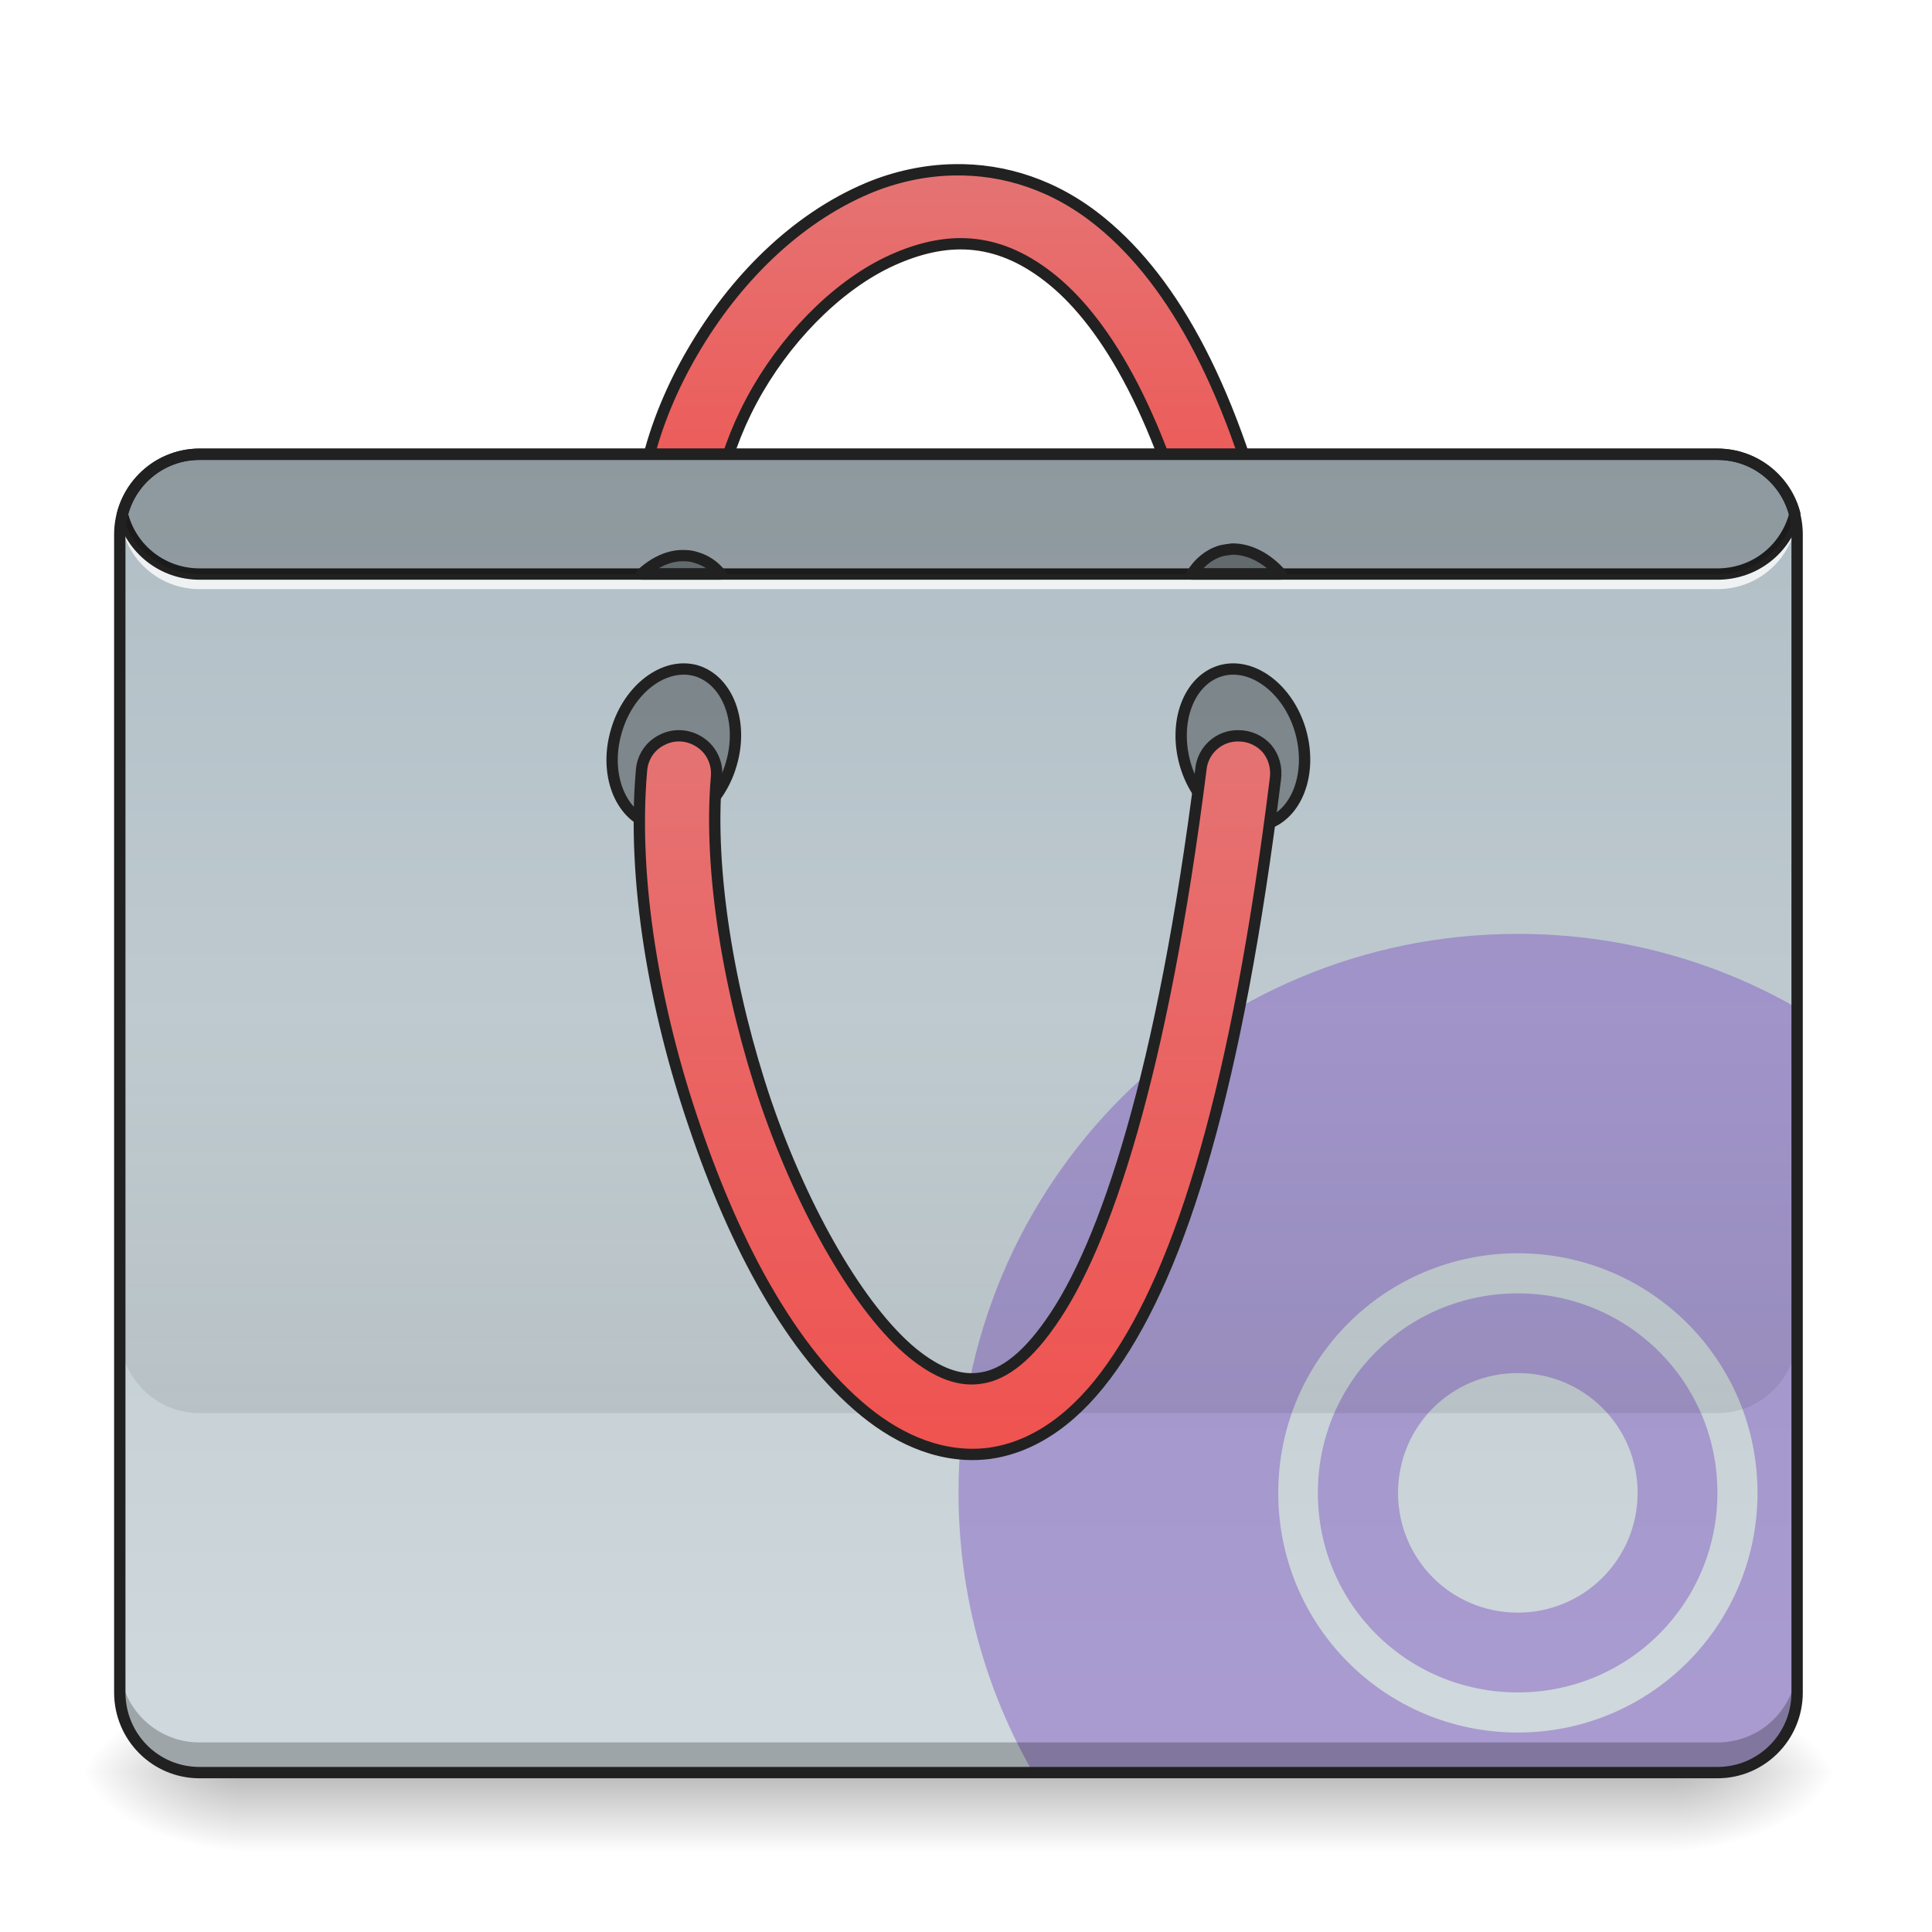
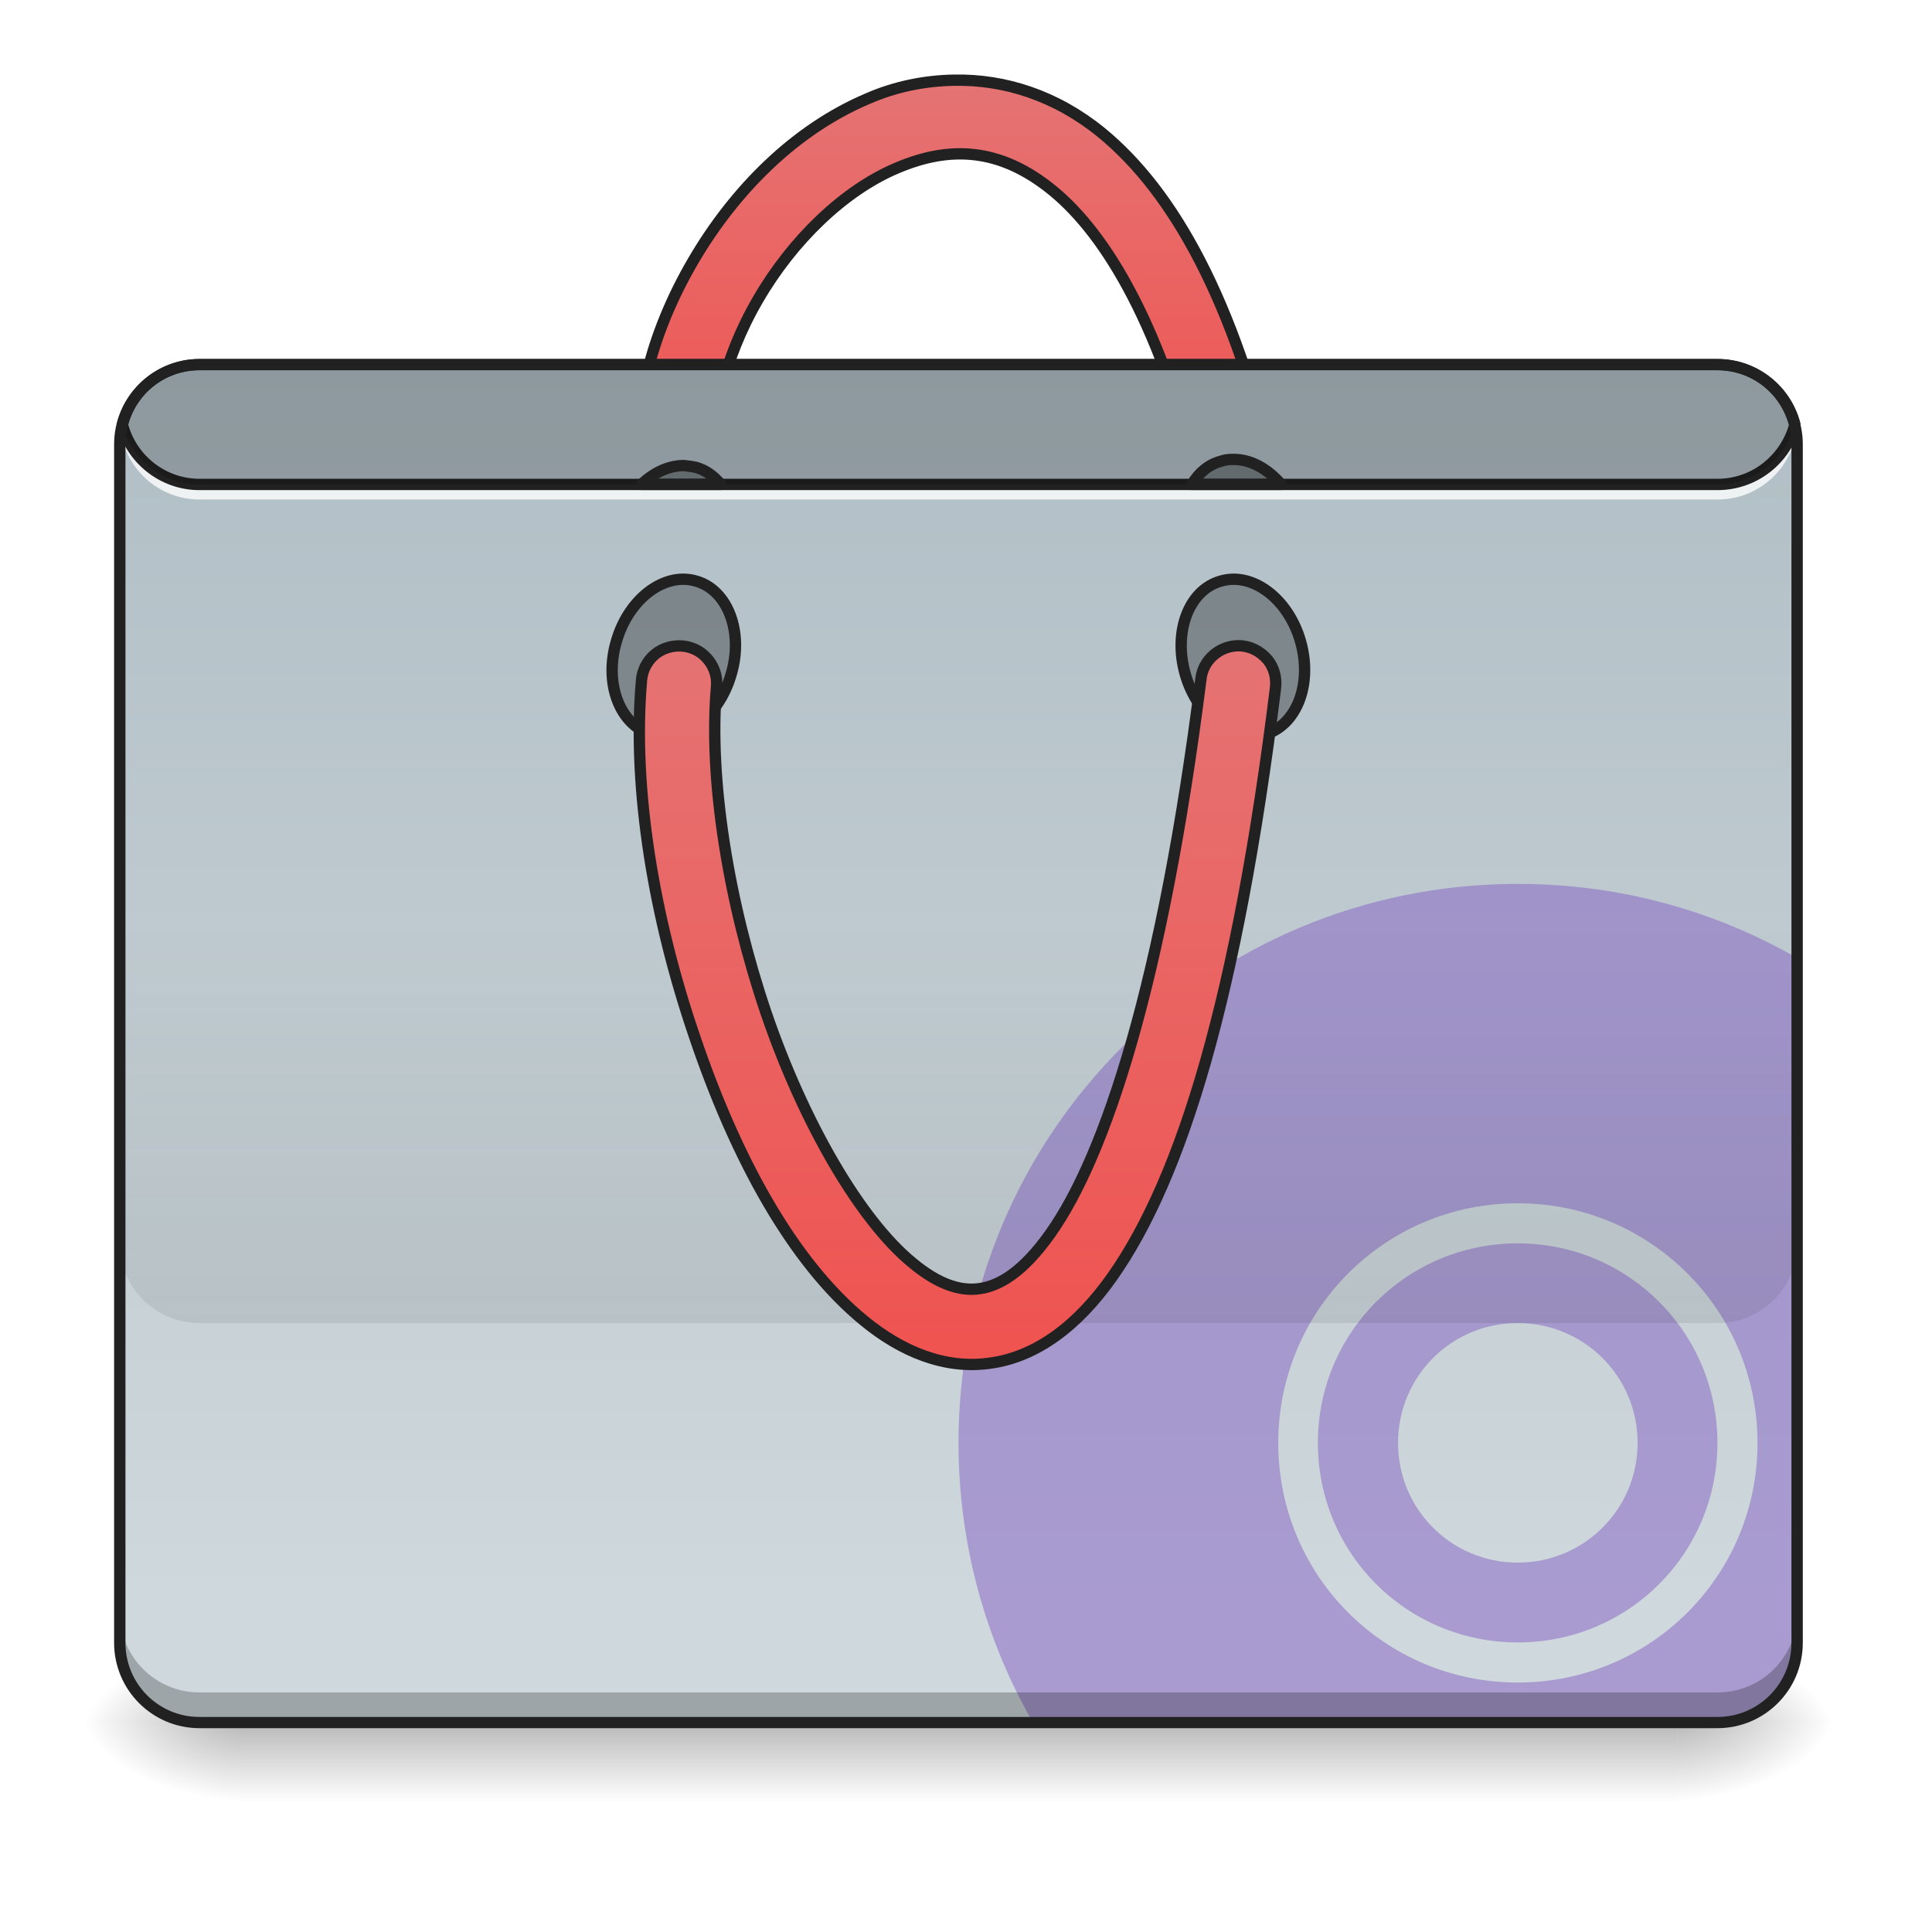
<svg xmlns="http://www.w3.org/2000/svg" width="16pt" height="16pt" viewBox="0 0 16 16" version="1.1">
  <defs>
-     <linearGradient id="linear0" gradientUnits="userSpaceOnUse" x1="254" y1="233.5" x2="254" y2="254.667" gradientTransform="matrix(0.031253,0,0,0.031253,-0.00000190753,7.380914)">
+     <linearGradient id="linear0" gradientUnits="userSpaceOnUse" x1="254" y1="233.5" x2="254" y2="254.667" gradientTransform="matrix(0.031253,0,0,0.031253,-0.00000190753,6.967462)">
      <stop offset="0" style="stop-color:rgb(0%,0%,0%);stop-opacity:0.275;" />
      <stop offset="1" style="stop-color:rgb(0%,0%,0%);stop-opacity:0;" />
    </linearGradient>
-     <radialGradient id="radial0" gradientUnits="userSpaceOnUse" cx="450.909" cy="189.579" fx="450.909" fy="189.579" r="21.167" gradientTransform="matrix(0.0000000870852,-0.0390662,-0.0703192,-0.0000000507693,27.05761,32.45919)">
+     <radialGradient id="radial0" gradientUnits="userSpaceOnUse" cx="450.909" cy="189.579" fx="450.909" fy="189.579" r="21.167" gradientTransform="matrix(0.0000000870852,-0.0390662,-0.0703192,-0.0000000507693,27.05761,32.04574)">
      <stop offset="0" style="stop-color:rgb(0%,0%,0%);stop-opacity:0.314;" />
      <stop offset="0.222" style="stop-color:rgb(0%,0%,0%);stop-opacity:0.275;" />
      <stop offset="1" style="stop-color:rgb(0%,0%,0%);stop-opacity:0;" />
    </radialGradient>
-     <radialGradient id="radial1" gradientUnits="userSpaceOnUse" cx="450.909" cy="189.579" fx="450.909" fy="189.579" r="21.167" gradientTransform="matrix(-0.0000000870852,0.0390662,0.0703192,0.0000000507693,-11.18109,-3.102218)">
+     <radialGradient id="radial1" gradientUnits="userSpaceOnUse" cx="450.909" cy="189.579" fx="450.909" fy="189.579" r="21.167" gradientTransform="matrix(-0.0000000870852,0.0390662,0.0703192,0.0000000507693,-11.18109,-3.51567)">
      <stop offset="0" style="stop-color:rgb(0%,0%,0%);stop-opacity:0.314;" />
      <stop offset="0.222" style="stop-color:rgb(0%,0%,0%);stop-opacity:0.275;" />
      <stop offset="1" style="stop-color:rgb(0%,0%,0%);stop-opacity:0;" />
    </radialGradient>
-     <radialGradient id="radial2" gradientUnits="userSpaceOnUse" cx="450.909" cy="189.579" fx="450.909" fy="189.579" r="21.167" gradientTransform="matrix(-0.0000000870852,-0.0390662,0.0703192,-0.0000000507693,-11.18109,32.45919)">
+     <radialGradient id="radial2" gradientUnits="userSpaceOnUse" cx="450.909" cy="189.579" fx="450.909" fy="189.579" r="21.167" gradientTransform="matrix(-0.0000000870852,-0.0390662,0.0703192,-0.0000000507693,-11.18109,32.04574)">
      <stop offset="0" style="stop-color:rgb(0%,0%,0%);stop-opacity:0.314;" />
      <stop offset="0.222" style="stop-color:rgb(0%,0%,0%);stop-opacity:0.275;" />
      <stop offset="1" style="stop-color:rgb(0%,0%,0%);stop-opacity:0;" />
    </radialGradient>
-     <radialGradient id="radial3" gradientUnits="userSpaceOnUse" cx="450.909" cy="189.579" fx="450.909" fy="189.579" r="21.167" gradientTransform="matrix(0.0000000870852,0.0390662,-0.0703192,0.0000000507693,27.0576,-3.102218)">
+     <radialGradient id="radial3" gradientUnits="userSpaceOnUse" cx="450.909" cy="189.579" fx="450.909" fy="189.579" r="21.167" gradientTransform="matrix(0.0000000870852,0.0390662,-0.0703192,0.0000000507693,27.0576,-3.51567)">
      <stop offset="0" style="stop-color:rgb(0%,0%,0%);stop-opacity:0.314;" />
      <stop offset="0.222" style="stop-color:rgb(0%,0%,0%);stop-opacity:0.275;" />
      <stop offset="1" style="stop-color:rgb(0%,0%,0%);stop-opacity:0;" />
    </radialGradient>
-     <linearGradient id="linear1" gradientUnits="userSpaceOnUse" x1="254" y1="-168.667" x2="254" y2="-62.833">
+     <linearGradient id="linear1" gradientUnits="userSpaceOnUse" x1="254" y1="-168.667" x2="254" y2="-62.833" gradientTransform="matrix(1,0,0,1,0,-23.8125)">
      <stop offset="0" style="stop-color:rgb(89.804%,45.098%,45.098%);stop-opacity:1;" />
      <stop offset="1" style="stop-color:rgb(93.725%,32.549%,31.373%);stop-opacity:1;" />
    </linearGradient>
-     <linearGradient id="linear2" gradientUnits="userSpaceOnUse" x1="222.25" y1="-94.583" x2="222.25" y2="233.5" gradientTransform="matrix(0.031253,0,0,0.031253,0,6.719392)">
+     <linearGradient id="linear2" gradientUnits="userSpaceOnUse" x1="222.25" y1="-94.583" x2="222.25" y2="233.5" gradientTransform="matrix(0.031253,0,0,0.031253,0,5.97518)">
      <stop offset="0" style="stop-color:rgb(69.02%,74.51%,77.255%);stop-opacity:1;" />
      <stop offset="1" style="stop-color:rgb(81.176%,84.706%,86.275%);stop-opacity:1;" />
    </linearGradient>
-     <linearGradient id="linear3" gradientUnits="userSpaceOnUse" x1="880" y1="1695.117" x2="880" y2="1295.117" gradientTransform="matrix(0.00826902,0,0,0.00826902,0,-2.315318)">
+     <linearGradient id="linear3" gradientUnits="userSpaceOnUse" x1="880" y1="1695.117" x2="880" y2="1295.117" gradientTransform="matrix(0.00826902,0,0,0.00826902,0,-3.05953)">
      <stop offset="0" style="stop-color:rgb(0%,0%,0%);stop-opacity:0.078;" />
      <stop offset="1" style="stop-color:rgb(0%,0%,0%);stop-opacity:0;" />
    </linearGradient>
-     <linearGradient id="linear4" gradientUnits="userSpaceOnUse" x1="254" y1="170" x2="254" y2="-20.5">
+     <linearGradient id="linear4" gradientUnits="userSpaceOnUse" x1="254" y1="170" x2="254" y2="-20.5" gradientTransform="matrix(1,0,0,1,0,-23.8125)">
      <stop offset="0" style="stop-color:rgb(93.725%,32.549%,31.373%);stop-opacity:1;" />
      <stop offset="1" style="stop-color:rgb(89.804%,45.098%,45.098%);stop-opacity:1;" />
    </linearGradient>
  </defs>
  <g id="surface1">
-     <path style=" stroke:none;fill-rule:nonzero;fill:url(#linear0);" d="M 1.984 14.68 L 13.891 14.68 L 13.891 15.34 L 1.984 15.34 Z M 1.984 14.68 " />
-     <path style=" stroke:none;fill-rule:nonzero;fill:url(#radial0);" d="M 13.891 14.68 L 15.215 14.68 L 15.215 14.016 L 13.891 14.016 Z M 13.891 14.68 " />
-     <path style=" stroke:none;fill-rule:nonzero;fill:url(#radial1);" d="M 1.984 14.68 L 0.66 14.68 L 0.66 15.34 L 1.984 15.34 Z M 1.984 14.68 " />
-     <path style=" stroke:none;fill-rule:nonzero;fill:url(#radial2);" d="M 1.984 14.68 L 0.66 14.68 L 0.66 14.016 L 1.984 14.016 Z M 1.984 14.68 " />
-     <path style=" stroke:none;fill-rule:nonzero;fill:url(#radial3);" d="M 13.891 14.68 L 15.215 14.68 L 15.215 15.34 L 13.891 15.34 Z M 13.891 14.68 " />
-     <path style="fill-rule:nonzero;fill:url(#linear1);stroke-width:3;stroke-linecap:round;stroke-linejoin:round;stroke:rgb(12.941%,12.941%,12.941%);stroke-opacity:1;stroke-miterlimit:4;" d="M 252.851 -170.004 C 244.977 -169.879 237.102 -168.129 229.978 -165.13 C 210.73 -157.006 194.606 -140.757 183.607 -121.884 C 172.609 -103.136 166.609 -81.388 170.109 -61.14 C 170.609 -57.64 172.983 -54.64 176.358 -53.265 C 179.733 -52.016 183.607 -52.641 186.357 -55.015 C 189.107 -57.265 190.482 -60.89 189.732 -64.514 C 187.482 -78.388 191.732 -96.261 200.856 -111.885 C 209.98 -127.508 223.729 -140.757 237.727 -146.632 C 251.601 -152.506 264.975 -152.256 279.098 -140.632 C 293.222 -129.008 308.096 -104.261 318.345 -60.515 C 319.095 -57.015 321.719 -54.14 325.219 -53.14 C 328.594 -52.141 332.343 -53.015 334.968 -55.39 C 337.593 -57.89 338.718 -61.64 337.843 -65.139 C 326.969 -111.385 311.22 -140.132 291.847 -156.006 C 279.723 -166.005 266.1 -170.254 252.851 -170.004 Z M 252.851 -170.004 " transform="matrix(0.031253,0,0,0.031253,0,6.719392)" />
-     <path style=" stroke:none;fill-rule:nonzero;fill:url(#linear2);" d="M 1.652 3.762 L 14.223 3.762 C 14.59 3.762 14.883 4.059 14.883 4.426 L 14.883 14.016 C 14.883 14.383 14.59 14.68 14.223 14.68 L 1.652 14.68 C 1.289 14.68 0.992 14.383 0.992 14.016 L 0.992 4.426 C 0.992 4.059 1.289 3.762 1.652 3.762 Z M 1.652 3.762 " />
-     <path style=" stroke:none;fill-rule:nonzero;fill:rgb(49.412%,34.118%,76.078%);fill-opacity:0.471;" d="M 12.57 7.734 C 10.004 7.734 7.938 9.797 7.938 12.363 C 7.938 13.207 8.164 14 8.555 14.68 L 14.223 14.68 C 14.59 14.68 14.883 14.383 14.883 14.016 L 14.883 8.348 C 14.203 7.957 13.414 7.734 12.57 7.734 Z M 12.57 10.379 C 13.668 10.379 14.555 11.266 14.555 12.363 C 14.555 13.461 13.668 14.348 12.57 14.348 C 11.469 14.348 10.586 13.461 10.586 12.363 C 10.586 11.266 11.469 10.379 12.57 10.379 Z M 12.57 10.711 C 11.652 10.711 10.914 11.445 10.914 12.363 C 10.914 13.281 11.652 14.016 12.57 14.016 C 13.484 14.016 14.223 13.281 14.223 12.363 C 14.223 11.445 13.484 10.711 12.57 10.711 Z M 12.57 11.371 C 13.117 11.371 13.562 11.812 13.562 12.363 C 13.562 12.914 13.117 13.355 12.57 13.355 C 12.02 13.355 11.578 12.914 11.578 12.363 C 11.578 11.812 12.02 11.371 12.57 11.371 Z M 12.57 11.371 " />
-     <path style=" stroke:none;fill-rule:nonzero;fill:rgb(0%,0%,0%);fill-opacity:0.235;" d="M 1.652 14.68 C 1.289 14.68 0.992 14.383 0.992 14.016 L 0.992 13.77 C 0.992 14.137 1.289 14.43 1.652 14.43 L 14.223 14.43 C 14.59 14.43 14.883 14.137 14.883 13.77 L 14.883 14.016 C 14.883 14.383 14.59 14.68 14.223 14.68 Z M 1.652 14.68 " />
-     <path style=" stroke:none;fill-rule:nonzero;fill:rgb(100%,100%,100%);fill-opacity:0.784;" d="M 0.996 4.219 C 0.992 4.246 0.992 4.273 0.992 4.301 C 0.992 4.316 0.992 4.328 0.992 4.344 C 0.996 4.328 0.996 4.316 0.996 4.301 C 1.039 4.629 1.316 4.879 1.652 4.879 L 14.223 4.879 C 14.562 4.879 14.84 4.629 14.879 4.301 C 14.879 4.316 14.883 4.328 14.883 4.344 C 14.883 4.328 14.883 4.316 14.883 4.301 C 14.883 4.273 14.883 4.246 14.879 4.219 C 14.84 4.547 14.562 4.797 14.223 4.797 L 1.652 4.797 C 1.316 4.797 1.039 4.547 0.996 4.219 Z M 0.996 4.219 " />
-     <path style=" stroke:none;fill-rule:nonzero;fill:rgb(12.941%,12.941%,12.941%);fill-opacity:1;" d="M 1.652 3.715 C 1.324 3.715 1.047 3.941 0.969 4.246 C 0.965 4.254 0.965 4.262 0.969 4.27 C 1.047 4.578 1.324 4.801 1.652 4.801 L 14.223 4.801 C 14.555 4.801 14.832 4.578 14.91 4.27 C 14.91 4.262 14.91 4.254 14.91 4.246 C 14.832 3.941 14.555 3.715 14.223 3.715 Z M 1.652 3.809 L 14.223 3.809 C 14.508 3.809 14.742 4 14.816 4.258 C 14.742 4.52 14.508 4.707 14.223 4.707 L 1.652 4.707 C 1.371 4.707 1.133 4.52 1.062 4.258 C 1.133 4 1.371 3.809 1.652 3.809 Z M 1.652 3.809 " />
-     <path style="fill-rule:nonzero;fill:rgb(0%,0%,0%);fill-opacity:0.314;stroke-width:3;stroke-linecap:round;stroke-linejoin:round;stroke:rgb(12.941%,12.941%,12.941%);stroke-opacity:1;stroke-miterlimit:4;" d="M 75.948 -336.799 C 87.657 -336.769 97.181 -329.694 97.201 -320.835 C 97.136 -312.131 87.637 -305.007 76.048 -305.002 C 64.339 -305.032 54.815 -312.106 54.795 -320.965 C 54.86 -329.669 64.359 -336.794 75.948 -336.799 Z M 75.948 -336.799 " transform="matrix(0.00875081,0.0300029,-0.0300029,0.00875081,0,6.719392)" />
-     <path style="fill-rule:nonzero;fill:rgb(0%,0%,0%);fill-opacity:0.314;stroke-width:3;stroke-linecap:round;stroke-linejoin:round;stroke:rgb(12.941%,12.941%,12.941%);stroke-opacity:1;stroke-miterlimit:4;" d="M -66.278 150.835 C -54.534 150.745 -45.045 157.939 -44.99 166.678 C -45.055 175.383 -54.554 182.507 -66.143 182.512 C -77.887 182.602 -87.376 175.408 -87.431 166.668 C -87.366 157.964 -77.867 150.84 -66.278 150.835 Z M -66.278 150.835 " transform="matrix(-0.00875081,0.0300029,0.0300029,0.00875081,0,6.719392)" />
-     <path style=" stroke:none;fill-rule:nonzero;fill:rgb(0%,0%,0%);fill-opacity:0.196;" d="M 1.652 3.762 C 1.344 3.762 1.086 3.973 1.012 4.258 C 1.086 4.547 1.344 4.754 1.652 4.754 L 14.223 4.754 C 14.531 4.754 14.789 4.547 14.863 4.258 C 14.789 3.973 14.531 3.762 14.223 3.762 Z M 1.652 3.762 " />
-     <path style=" stroke:none;fill-rule:nonzero;fill:url(#linear3);" d="M 0.992 8.395 L 0.992 11.039 C 0.992 11.406 1.289 11.703 1.652 11.703 L 14.223 11.703 C 14.59 11.703 14.883 11.406 14.883 11.039 L 14.883 8.395 Z M 0.992 8.395 " />
-     <path style="fill-rule:nonzero;fill:url(#linear4);stroke-width:3;stroke-linecap:round;stroke-linejoin:round;stroke:rgb(12.941%,12.941%,12.941%);stroke-opacity:1;stroke-miterlimit:4;" d="M 328.219 -20.019 C 323.094 -20.144 318.72 -16.269 318.22 -11.144 C 308.096 68.973 292.972 114.968 278.348 135.592 C 271.099 145.966 264.85 149.59 259.6 150.215 C 254.476 150.965 248.601 149.09 241.727 143.466 C 227.978 132.092 212.98 106.344 202.981 77.222 C 193.107 48.1 187.732 15.478 189.857 -9.02 C 190.232 -12.644 188.607 -16.144 185.732 -18.144 C 182.733 -20.269 178.858 -20.644 175.608 -19.019 C 172.359 -17.519 170.234 -14.394 169.984 -10.77 C 167.484 17.978 173.358 52.349 184.107 83.596 C 194.731 114.968 209.73 143.091 229.103 158.964 C 238.727 166.839 250.226 171.713 262.35 170.088 C 274.474 168.338 285.473 160.339 294.722 147.09 C 313.22 120.843 327.844 72.848 337.968 -8.645 C 338.343 -11.519 337.593 -14.394 335.718 -16.644 C 333.843 -18.769 331.093 -20.019 328.219 -20.019 Z M 328.219 -20.019 " transform="matrix(0.031253,0,0,0.031253,0,6.719392)" />
-     <path style="fill-rule:nonzero;fill:rgb(0%,0%,0%);fill-opacity:0.314;stroke-width:11.339;stroke-linecap:round;stroke-linejoin:round;stroke:rgb(12.941%,12.941%,12.941%);stroke-opacity:1;stroke-miterlimit:4;" d="M 684.974 556.482 C 670.33 556.01 655.213 563.096 642.458 574.906 L 721.821 574.906 C 715.207 566.875 707.177 561.206 697.256 558.372 C 693.005 556.955 689.226 556.482 684.974 556.482 Z M 684.974 556.482 " transform="matrix(0.00826902,0,0,0.00826902,0,0)" />
-     <path style="fill-rule:nonzero;fill:rgb(0%,0%,0%);fill-opacity:0.314;stroke-width:11.339;stroke-linecap:round;stroke-linejoin:round;stroke:rgb(12.941%,12.941%,12.941%);stroke-opacity:1;stroke-miterlimit:4;" d="M 1234.37 549.869 C 1230.591 550.341 1226.34 550.814 1222.56 551.758 C 1210.278 555.538 1200.358 564.041 1193.744 574.906 L 1283.027 574.906 C 1269.328 559.317 1251.849 549.869 1234.37 549.869 Z M 1234.37 549.869 " transform="matrix(0.00826902,0,0,0.00826902,0,0)" />
-     <path style=" stroke:none;fill-rule:nonzero;fill:rgb(12.941%,12.941%,12.941%);fill-opacity:1;" d="M 1.652 3.715 C 1.262 3.715 0.945 4.035 0.945 4.426 L 0.945 14.016 C 0.945 14.41 1.262 14.727 1.652 14.727 L 14.223 14.727 C 14.613 14.727 14.93 14.41 14.93 14.016 L 14.93 4.426 C 14.93 4.035 14.613 3.715 14.223 3.715 Z M 1.652 3.809 L 14.223 3.809 C 14.562 3.809 14.836 4.082 14.836 4.426 L 14.836 14.016 C 14.836 14.359 14.562 14.633 14.223 14.633 L 1.652 14.633 C 1.312 14.633 1.039 14.359 1.039 14.016 L 1.039 4.426 C 1.039 4.082 1.312 3.809 1.652 3.809 Z M 1.652 3.809 " />
+     <path style=" stroke:none;fill-rule:nonzero;fill:url(#linear0);" d="M 1.984 14.266 L 13.891 14.266 L 13.891 14.926 L 1.984 14.926 Z M 1.984 14.266 " />
+     <path style=" stroke:none;fill-rule:nonzero;fill:url(#radial0);" d="M 13.891 14.266 L 15.215 14.266 L 15.215 13.602 L 13.891 13.602 Z M 13.891 14.266 " />
+     <path style=" stroke:none;fill-rule:nonzero;fill:url(#radial1);" d="M 1.984 14.266 L 0.66 14.266 L 0.66 14.926 L 1.984 14.926 Z M 1.984 14.266 " />
+     <path style=" stroke:none;fill-rule:nonzero;fill:url(#radial2);" d="M 1.984 14.266 L 0.66 14.266 L 0.66 13.602 L 1.984 13.602 Z M 1.984 14.266 " />
+     <path style=" stroke:none;fill-rule:nonzero;fill:url(#radial3);" d="M 13.891 14.266 L 15.215 14.266 L 15.215 14.926 L 13.891 14.926 Z M 13.891 14.266 " />
+     <path style="fill-rule:nonzero;fill:url(#linear1);stroke-width:3;stroke-linecap:round;stroke-linejoin:round;stroke:rgb(12.941%,12.941%,12.941%);stroke-opacity:1;stroke-miterlimit:4;" d="M 252.851 -193.752 C 244.977 -193.627 237.102 -192.002 229.978 -188.877 C 210.73 -180.753 194.606 -164.63 183.607 -145.757 C 172.609 -126.883 166.609 -105.26 170.109 -85.012 C 170.609 -81.388 172.983 -78.388 176.358 -77.138 C 179.733 -75.888 183.607 -76.513 186.357 -78.763 C 189.107 -81.138 190.482 -84.762 189.732 -88.262 C 187.482 -102.136 191.732 -120.009 200.856 -135.633 C 209.98 -151.381 223.729 -164.63 237.727 -170.504 C 251.601 -176.379 264.975 -176.004 279.098 -164.38 C 293.222 -152.756 308.096 -128.133 318.345 -84.387 C 319.095 -80.888 321.719 -78.013 325.219 -77.013 C 328.594 -75.888 332.343 -76.763 334.968 -79.263 C 337.593 -81.763 338.718 -85.387 337.843 -88.887 C 326.969 -135.133 311.22 -164.005 291.847 -179.878 C 279.723 -189.752 266.1 -194.002 252.851 -193.752 Z M 252.851 -193.752 " transform="matrix(0.031253,0,0,0.031253,0,6.719392)" />
+     <path style=" stroke:none;fill-rule:nonzero;fill:url(#linear2);" d="M 1.652 3.02 L 14.223 3.02 C 14.59 3.02 14.883 3.316 14.883 3.68 L 14.883 13.602 C 14.883 13.969 14.59 14.266 14.223 14.266 L 1.652 14.266 C 1.289 14.266 0.992 13.969 0.992 13.602 L 0.992 3.68 C 0.992 3.316 1.289 3.02 1.652 3.02 Z M 1.652 3.02 " />
+     <path style=" stroke:none;fill-rule:nonzero;fill:rgb(49.412%,34.118%,76.078%);fill-opacity:0.471;" d="M 12.57 7.32 C 10.004 7.32 7.938 9.383 7.938 11.949 C 7.938 12.793 8.164 13.586 8.555 14.266 L 14.223 14.266 C 14.59 14.266 14.883 13.969 14.883 13.602 L 14.883 7.934 C 14.203 7.543 13.414 7.32 12.57 7.32 Z M 12.57 9.965 C 13.668 9.965 14.555 10.852 14.555 11.949 C 14.555 13.051 13.668 13.934 12.57 13.934 C 11.469 13.934 10.586 13.051 10.586 11.949 C 10.586 10.852 11.469 9.965 12.57 9.965 Z M 12.57 10.297 C 11.652 10.297 10.914 11.035 10.914 11.949 C 10.914 12.867 11.652 13.602 12.57 13.602 C 13.484 13.602 14.223 12.867 14.223 11.949 C 14.223 11.035 13.484 10.297 12.57 10.297 Z M 12.57 10.957 C 13.117 10.957 13.562 11.398 13.562 11.949 C 13.562 12.5 13.117 12.941 12.57 12.941 C 12.02 12.941 11.578 12.5 11.578 11.949 C 11.578 11.398 12.02 10.957 12.57 10.957 Z M 12.57 10.957 " />
+     <path style=" stroke:none;fill-rule:nonzero;fill:rgb(0%,0%,0%);fill-opacity:0.235;" d="M 1.652 14.266 C 1.289 14.266 0.992 13.969 0.992 13.602 L 0.992 13.355 C 0.992 13.723 1.289 14.016 1.652 14.016 L 14.223 14.016 C 14.59 14.016 14.883 13.723 14.883 13.355 L 14.883 13.602 C 14.883 13.969 14.59 14.266 14.223 14.266 Z M 1.652 14.266 " />
+     <path style=" stroke:none;fill-rule:nonzero;fill:rgb(100%,100%,100%);fill-opacity:0.784;" d="M 0.996 3.473 C 0.992 3.5 0.992 3.527 0.992 3.559 C 0.992 3.57 0.992 3.586 0.992 3.598 C 0.996 3.586 0.996 3.57 0.996 3.559 C 1.039 3.883 1.316 4.137 1.652 4.137 L 14.223 4.137 C 14.562 4.137 14.84 3.883 14.879 3.559 C 14.879 3.57 14.883 3.586 14.883 3.598 C 14.883 3.586 14.883 3.57 14.883 3.559 C 14.883 3.527 14.883 3.5 14.879 3.473 C 14.84 3.801 14.562 4.055 14.223 4.055 L 1.652 4.055 C 1.316 4.055 1.039 3.801 0.996 3.473 Z M 0.996 3.473 " />
+     <path style=" stroke:none;fill-rule:nonzero;fill:rgb(12.941%,12.941%,12.941%);fill-opacity:1;" d="M 1.652 2.973 C 1.324 2.973 1.047 3.199 0.969 3.504 C 0.965 3.512 0.965 3.52 0.969 3.527 C 1.047 3.832 1.324 4.059 1.652 4.059 L 14.223 4.059 C 14.555 4.059 14.832 3.832 14.91 3.527 C 14.91 3.52 14.91 3.512 14.91 3.504 C 14.832 3.199 14.555 2.973 14.223 2.973 Z M 1.652 3.066 L 14.223 3.066 C 14.508 3.066 14.742 3.254 14.816 3.516 C 14.742 3.773 14.508 3.965 14.223 3.965 L 1.652 3.965 C 1.371 3.965 1.133 3.773 1.062 3.516 C 1.133 3.254 1.371 3.066 1.652 3.066 Z M 1.652 3.066 " />
+     <path style="fill-rule:nonzero;fill:rgb(0%,0%,0%);fill-opacity:0.314;stroke-width:3;stroke-linecap:round;stroke-linejoin:round;stroke:rgb(12.941%,12.941%,12.941%);stroke-opacity:1;stroke-miterlimit:4;" d="M 53.15 -343.448 C 64.859 -343.418 74.263 -336.379 74.283 -327.52 C 74.338 -318.78 64.839 -311.656 53.13 -311.686 C 41.421 -311.716 31.897 -318.79 31.997 -327.614 C 31.942 -336.354 41.441 -343.478 53.15 -343.448 Z M 53.15 -343.448 " transform="matrix(0.00875081,0.0300029,-0.0300029,0.00875081,0,6.719392)" />
+     <path style="fill-rule:nonzero;fill:rgb(0%,0%,0%);fill-opacity:0.314;stroke-width:3;stroke-linecap:round;stroke-linejoin:round;stroke:rgb(12.941%,12.941%,12.941%);stroke-opacity:1;stroke-miterlimit:4;" d="M -89.076 144.186 C -77.332 144.096 -67.963 151.255 -67.908 159.994 C -67.853 168.733 -77.352 175.858 -89.061 175.828 C -100.805 175.918 -110.294 168.723 -110.229 160.019 C -110.284 151.28 -100.785 144.156 -89.076 144.186 Z M -89.076 144.186 " transform="matrix(-0.00875081,0.0300029,0.0300029,0.00875081,0,6.719392)" />
+     <path style=" stroke:none;fill-rule:nonzero;fill:rgb(0%,0%,0%);fill-opacity:0.196;" d="M 1.652 3.02 C 1.344 3.02 1.086 3.23 1.012 3.516 C 1.086 3.801 1.344 4.012 1.652 4.012 L 14.223 4.012 C 14.531 4.012 14.789 3.801 14.863 3.516 C 14.789 3.23 14.531 3.02 14.223 3.02 Z M 1.652 3.02 " />
+     <path style=" stroke:none;fill-rule:nonzero;fill:url(#linear3);" d="M 0.992 7.648 L 0.992 10.297 C 0.992 10.664 1.289 10.957 1.652 10.957 L 14.223 10.957 C 14.59 10.957 14.883 10.664 14.883 10.297 L 14.883 7.648 Z M 0.992 7.648 " />
+     <path style="fill-rule:nonzero;fill:url(#linear4);stroke-width:3;stroke-linecap:round;stroke-linejoin:round;stroke:rgb(12.941%,12.941%,12.941%);stroke-opacity:1;stroke-miterlimit:4;" d="M 328.219 -43.891 C 323.094 -43.891 318.72 -40.017 318.22 -35.017 C 308.096 45.1 292.972 91.221 278.348 111.844 C 271.099 122.093 264.85 125.717 259.6 126.467 C 254.476 127.217 248.601 125.342 241.727 119.593 C 227.978 108.344 212.98 82.597 202.981 53.349 C 193.107 24.227 187.732 -8.395 189.857 -32.892 C 190.232 -36.517 188.607 -39.892 185.732 -42.017 C 182.733 -44.141 178.858 -44.391 175.608 -42.891 C 172.359 -41.392 170.234 -38.142 169.984 -34.642 C 167.484 -5.895 173.358 28.477 184.107 59.849 C 194.731 91.221 209.73 119.343 229.103 135.092 C 238.727 142.966 250.226 147.965 262.35 146.216 C 274.474 144.591 285.473 136.466 294.722 123.343 C 313.22 97.095 327.844 49.1 337.968 -32.517 C 338.343 -35.392 337.593 -38.267 335.718 -40.392 C 333.843 -42.516 331.093 -43.891 328.219 -43.891 Z M 328.219 -43.891 " transform="matrix(0.031253,0,0,0.031253,0,6.719392)" />
+     <path style="fill-rule:nonzero;fill:rgb(0%,0%,0%);fill-opacity:0.314;stroke-width:3;stroke-linecap:round;stroke-linejoin:round;stroke:rgb(12.941%,12.941%,12.941%);stroke-opacity:1;stroke-miterlimit:4;" d="M 181.233 -91.637 C 177.358 -91.637 173.358 -89.887 169.984 -86.637 L 190.982 -86.637 C 189.232 -88.762 187.107 -90.387 184.482 -91.137 C 183.357 -91.387 182.358 -91.512 181.233 -91.637 Z M 181.233 -91.637 " transform="matrix(0.031253,0,0,0.031253,0,6.719392)" />
+     <path style="fill-rule:nonzero;fill:rgb(0%,0%,0%);fill-opacity:0.314;stroke-width:3;stroke-linecap:round;stroke-linejoin:round;stroke:rgb(12.941%,12.941%,12.941%);stroke-opacity:1;stroke-miterlimit:4;" d="M 326.594 -93.262 C 325.594 -93.262 324.469 -93.137 323.469 -92.762 C 320.219 -91.887 317.595 -89.637 315.845 -86.637 L 339.468 -86.637 C 335.843 -90.887 331.218 -93.387 326.594 -93.262 Z M 326.594 -93.262 " transform="matrix(0.031253,0,0,0.031253,0,6.719392)" />
+     <path style=" stroke:none;fill-rule:nonzero;fill:rgb(12.941%,12.941%,12.941%);fill-opacity:1;" d="M 1.652 2.973 C 1.262 2.973 0.945 3.289 0.945 3.68 L 0.945 13.605 C 0.945 13.996 1.262 14.312 1.652 14.312 L 14.223 14.312 C 14.613 14.312 14.93 13.996 14.93 13.605 L 14.93 3.68 C 14.93 3.289 14.613 2.973 14.223 2.973 Z M 1.652 3.066 L 14.223 3.066 C 14.562 3.066 14.836 3.34 14.836 3.68 L 14.836 13.605 C 14.836 13.945 14.562 14.219 14.223 14.219 L 1.652 14.219 C 1.312 14.219 1.039 13.945 1.039 13.605 L 1.039 3.68 C 1.039 3.34 1.312 3.066 1.652 3.066 Z M 1.652 3.066 " />
  </g>
</svg>
